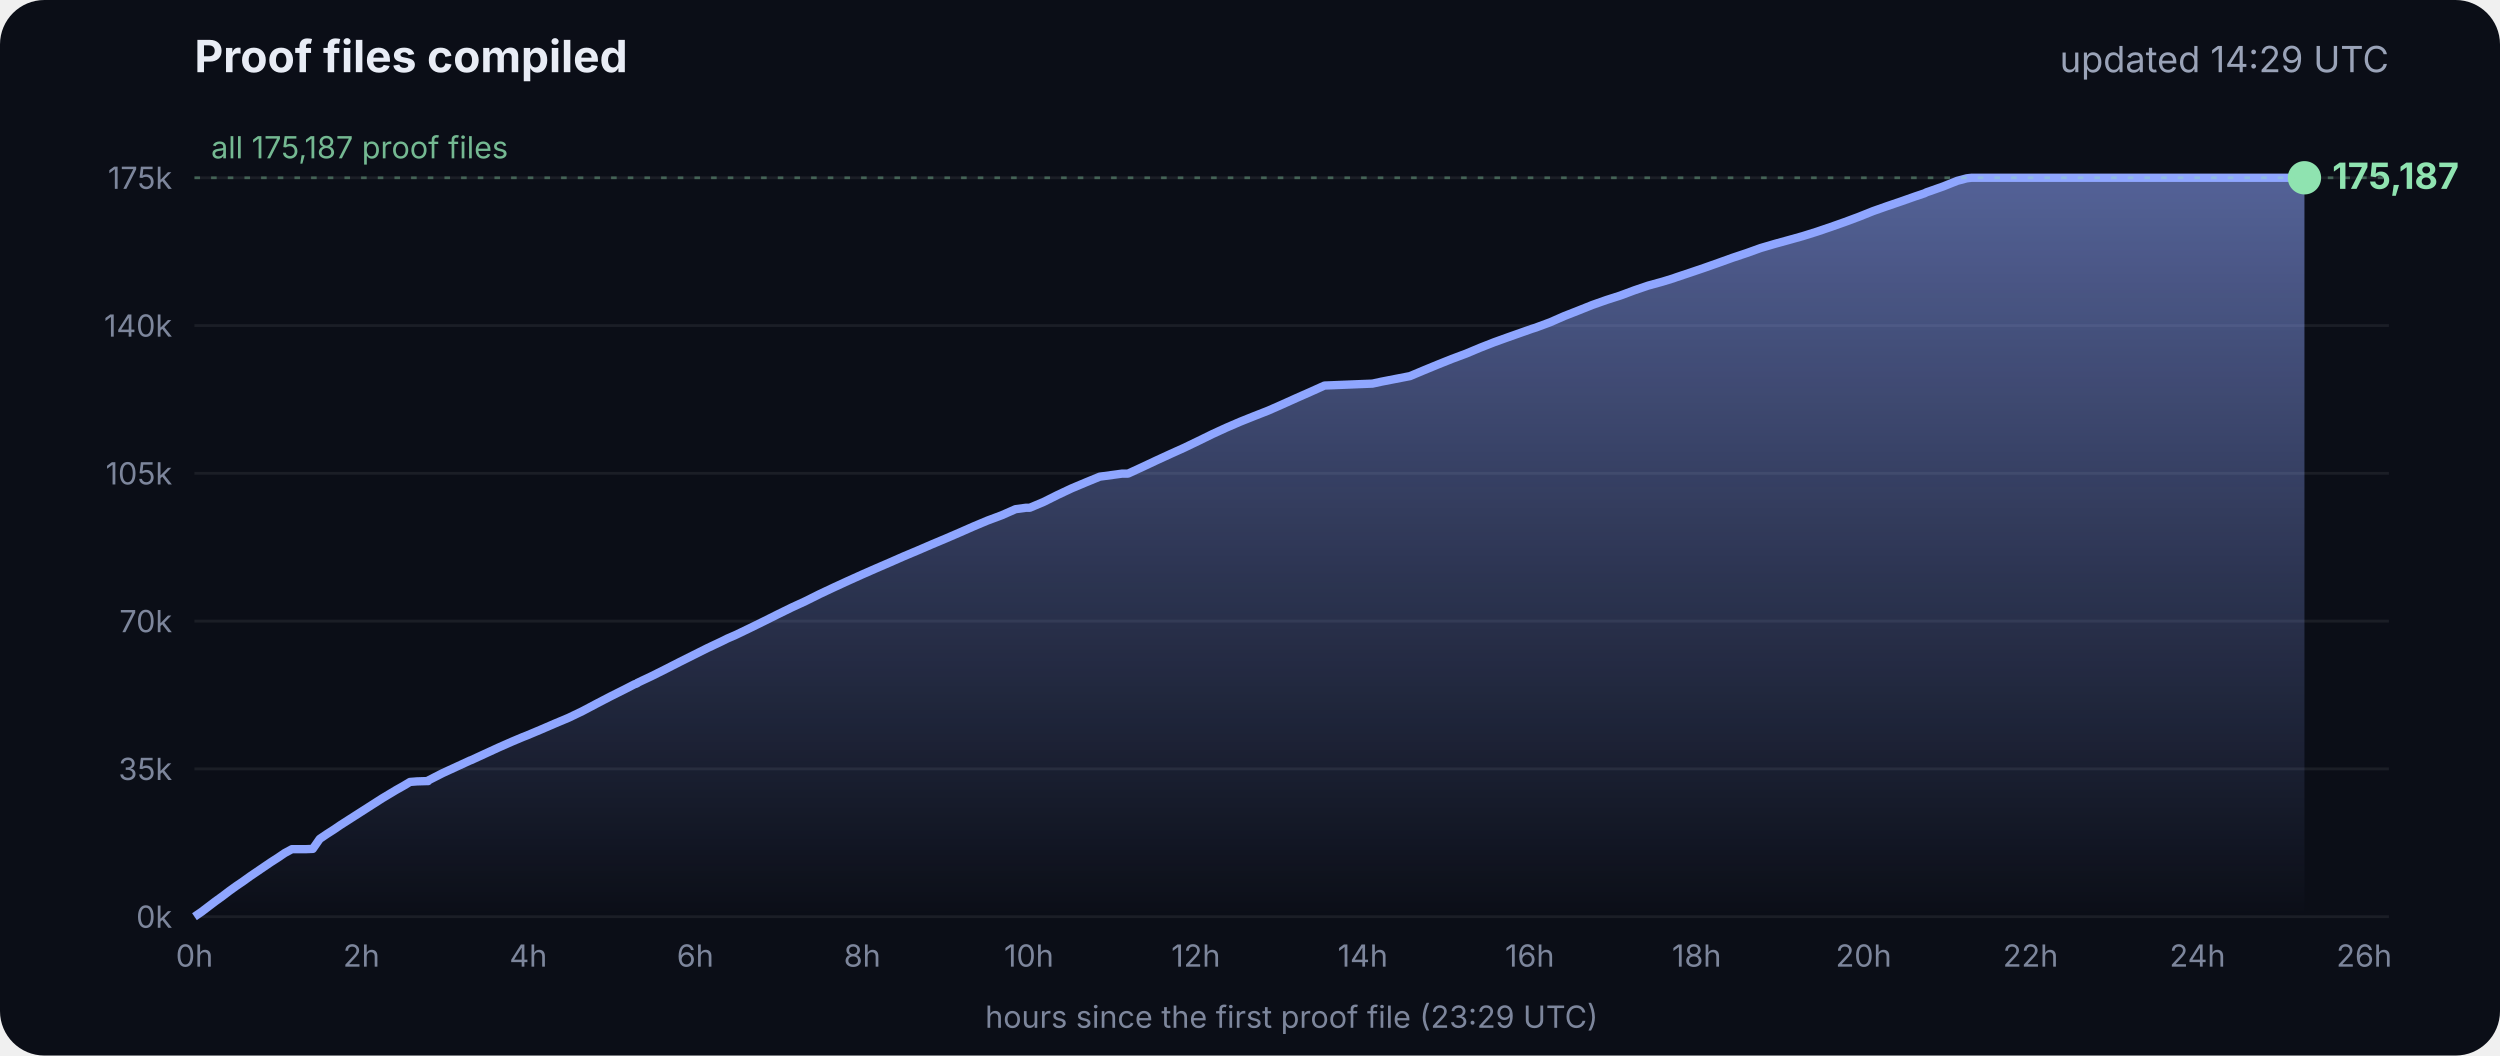
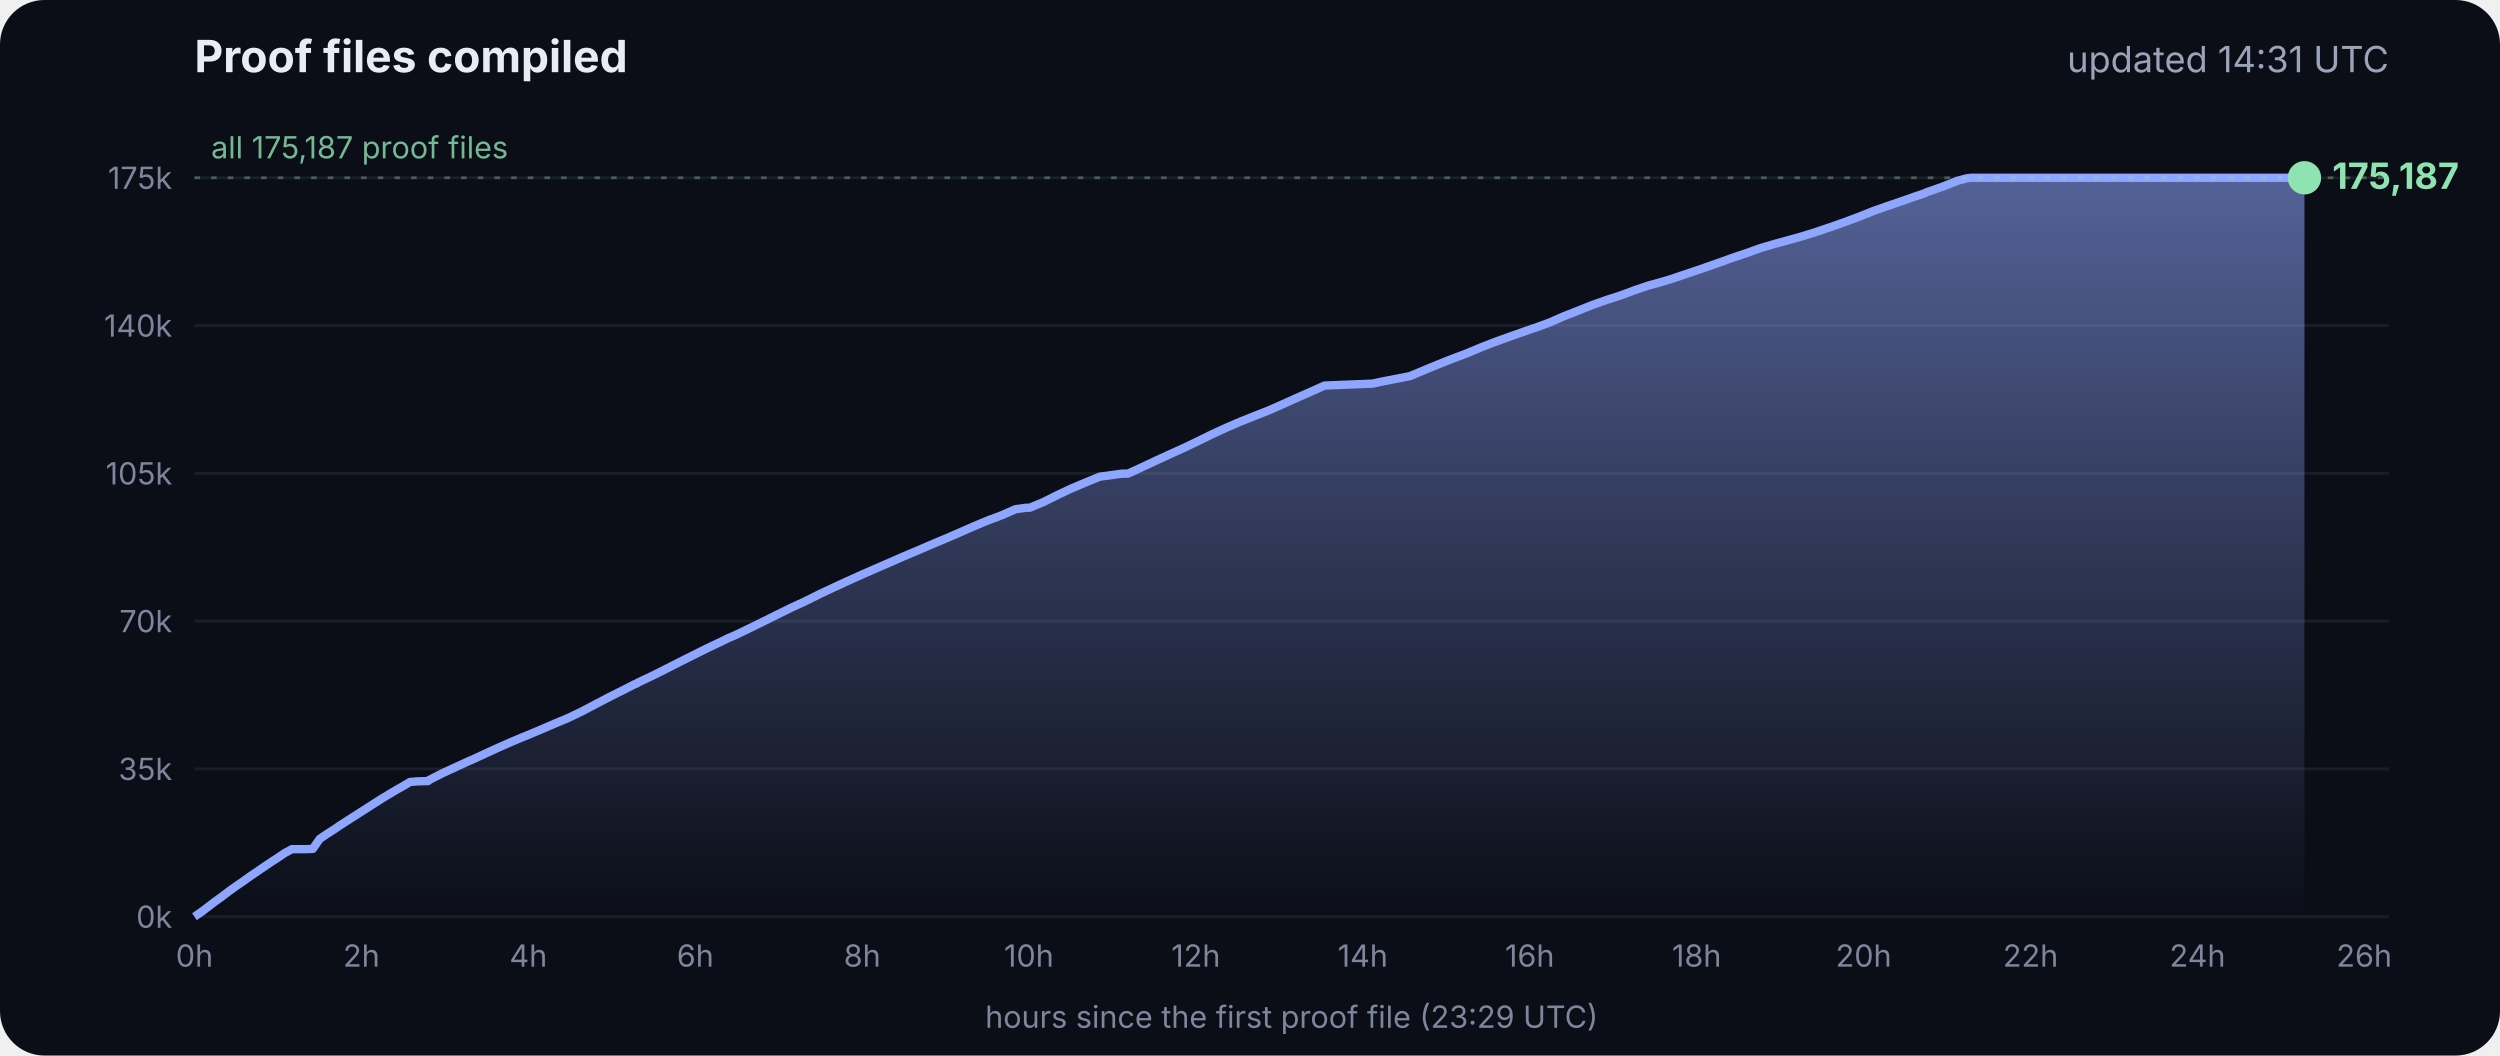
<svg xmlns="http://www.w3.org/2000/svg" viewBox="0 0 900 380" font-family="Inter, -apple-system, Segoe UI, sans-serif">
  <defs>
    <linearGradient id="g" x1="0" y1="0" x2="0" y2="1">
      <stop offset="0" stop-color="#8fa6ff" stop-opacity=".55" />
      <stop offset="1" stop-color="#8fa6ff" stop-opacity="0" />
    </linearGradient>
  </defs>
  <rect width="900" height="380" rx="16" fill="#0b0e17" />
  <text x="70" y="26" fill="#e8ecf5" font-size="16" font-weight="700">Proof files compiled</text>
-   <text x="860" y="26" fill="#9aa3b8" font-size="13" text-anchor="end">updated 14:29 UTC</text>
+   <text x="860" y="26" fill="#9aa3b8" font-size="13" text-anchor="end">updated 14:31 UTC</text>
  <line x1="70" x2="860" y1="330.0" y2="330.0" stroke="#ffffff" stroke-opacity=".07" />
  <text x="62" y="334.0" fill="#7d869c" font-size="11" text-anchor="end">0k</text>
  <line x1="70" x2="860" y1="276.8" y2="276.8" stroke="#ffffff" stroke-opacity=".07" />
  <text x="62" y="280.8" fill="#7d869c" font-size="11" text-anchor="end">35k</text>
  <line x1="70" x2="860" y1="223.6" y2="223.6" stroke="#ffffff" stroke-opacity=".07" />
  <text x="62" y="227.6" fill="#7d869c" font-size="11" text-anchor="end">70k</text>
  <line x1="70" x2="860" y1="170.4" y2="170.4" stroke="#ffffff" stroke-opacity=".07" />
  <text x="62" y="174.4" fill="#7d869c" font-size="11" text-anchor="end">105k</text>
  <line x1="70" x2="860" y1="117.2" y2="117.2" stroke="#ffffff" stroke-opacity=".07" />
  <text x="62" y="121.2" fill="#7d869c" font-size="11" text-anchor="end">140k</text>
  <line x1="70" x2="860" y1="64.0" y2="64.0" stroke="#ffffff" stroke-opacity=".07" />
  <text x="62" y="68.0" fill="#7d869c" font-size="11" text-anchor="end">175k</text>
  <text x="70.0" y="348" fill="#7d869c" font-size="11" text-anchor="middle">0h</text>
  <text x="130.1" y="348" fill="#7d869c" font-size="11" text-anchor="middle">2h</text>
  <text x="190.2" y="348" fill="#7d869c" font-size="11" text-anchor="middle">4h</text>
  <text x="250.3" y="348" fill="#7d869c" font-size="11" text-anchor="middle">6h</text>
  <text x="310.4" y="348" fill="#7d869c" font-size="11" text-anchor="middle">8h</text>
  <text x="370.4" y="348" fill="#7d869c" font-size="11" text-anchor="middle">10h</text>
  <text x="430.5" y="348" fill="#7d869c" font-size="11" text-anchor="middle">12h</text>
  <text x="490.6" y="348" fill="#7d869c" font-size="11" text-anchor="middle">14h</text>
  <text x="550.7" y="348" fill="#7d869c" font-size="11" text-anchor="middle">16h</text>
  <text x="610.8" y="348" fill="#7d869c" font-size="11" text-anchor="middle">18h</text>
  <text x="670.9" y="348" fill="#7d869c" font-size="11" text-anchor="middle">20h</text>
  <text x="731.0" y="348" fill="#7d869c" font-size="11" text-anchor="middle">22h</text>
  <text x="791.1" y="348" fill="#7d869c" font-size="11" text-anchor="middle">24h</text>
  <text x="851.1" y="348" fill="#7d869c" font-size="11" text-anchor="middle">26h</text>
  <polygon points="70.0,330.0 70.0,330.0 72.5,328.3 75.0,326.4 77.5,324.5 80.0,322.7 82.5,320.8 85.0,319.0 87.5,317.3 90.0,315.5 92.5,313.8 95.0,312.1 97.5,310.4 100.0,308.8 102.5,307.1 105.1,305.7 107.6,305.7 110.1,305.7 112.6,305.6 115.1,302.0 117.6,300.3 120.1,298.7 122.6,297.0 125.1,295.4 127.6,293.8 130.1,292.2 132.6,290.6 135.1,289.0 137.6,287.4 140.1,285.9 142.6,284.4 145.1,283.0 147.6,281.5 150.1,281.3 153.5,281.2 153.7,281.2 154.1,281.2 154.3,280.9 159.4,278.3 164.4,276.0 169.4,273.7 169.5,273.7 174.5,271.4 179.5,269.1 184.5,266.9 188.3,265.3 189.6,264.8 194.6,262.7 199.7,260.5 204.7,258.4 209.7,256.0 214.8,253.3 219.8,250.7 224.8,248.2 228.5,246.3 228.9,246.2 229.5,245.9 229.5,245.8 234.6,243.4 239.6,240.9 244.7,238.3 249.7,235.8 254.7,233.3 259.8,230.9 261.8,229.9 264.8,228.6 269.8,226.2 274.9,223.7 279.9,221.2 285.0,218.7 290.0,216.4 295.0,213.9 300.1,211.5 305.1,209.2 310.2,206.9 315.2,204.7 320.3,202.5 325.3,200.3 330.3,198.2 335.4,196.0 340.4,193.9 345.5,191.7 350.5,189.5 355.5,187.4 360.6,185.5 365.6,183.3 369.3,182.8 370.7,182.8 375.7,180.7 380.7,178.2 385.8,175.8 390.8,173.7 395.9,171.6 404.0,170.5 406.1,170.5 411.1,168.2 416.2,165.8 421.2,163.5 426.3,161.2 431.3,158.8 436.4,156.3 441.4,154.0 446.5,151.8 451.5,149.8 456.6,147.8 461.6,145.6 466.7,143.3 471.7,141.1 476.8,138.8 494.1,138.1 497.3,137.4 507.6,135.4 512.6,133.3 517.7,131.2 522.7,129.2 527.8,127.3 532.8,125.2 537.9,123.2 542.9,121.4 548.0,119.6 551.4,118.4 553.0,117.9 553.5,117.7 558.1,116.0 563.1,113.8 568.2,111.8 573.2,109.8 578.3,108.0 583.3,106.4 588.4,104.5 593.4,102.8 598.5,101.4 602.4,100.2 603.5,99.8 608.6,98.1 613.6,96.4 618.7,94.6 623.7,92.8 628.8,91.1 633.8,89.3 635.5,88.8 638.9,87.8 644.0,86.4 649.0,85.0 654.1,83.4 659.1,81.7 664.2,79.9 669.3,78.0 674.3,76.0 679.4,74.2 684.4,72.5 689.5,70.7 692.8,69.6 693.6,69.2 694.5,68.9 699.6,67.1 704.6,65.1 708.0,64.2 708.8,64.1 709.7,64.0 713.4,64.0 715.2,64.0 718.5,64.0 723.5,64.0 728.6,64.0 733.7,64.0 738.7,64.0 743.7,64.0 748.8,64.0 753.9,64.0 758.9,64.0 764.0,64.0 769.0,64.0 774.1,64.0 779.1,64.0 784.2,64.0 789.2,64.0 794.3,64.0 797.0,64.0 798.2,64.0 799.3,64.0 804.4,64.0 809.4,64.0 814.5,64.0 818.9,64.0 819.1,64.0 819.5,64.0 822.0,64.0 824.6,64.0 826.0,64.0 826.0,64.0 826.4,64.0 828.9,64.0 829.2,64.0 829.6,64.0 829.6,330.0" fill="url(#g)" />
  <polyline points="70.0,330.0 72.5,328.3 75.0,326.4 77.5,324.5 80.0,322.7 82.5,320.8 85.0,319.0 87.5,317.3 90.0,315.5 92.5,313.8 95.0,312.1 97.5,310.4 100.0,308.8 102.5,307.1 105.1,305.7 107.6,305.7 110.1,305.7 112.6,305.6 115.1,302.0 117.6,300.3 120.1,298.7 122.6,297.0 125.1,295.4 127.6,293.8 130.1,292.2 132.6,290.6 135.1,289.0 137.6,287.4 140.1,285.9 142.6,284.4 145.1,283.0 147.6,281.5 150.1,281.3 153.5,281.2 153.7,281.2 154.1,281.2 154.3,280.9 159.4,278.3 164.4,276.0 169.4,273.7 169.5,273.7 174.5,271.4 179.5,269.1 184.5,266.9 188.3,265.3 189.6,264.8 194.6,262.7 199.7,260.5 204.7,258.4 209.7,256.0 214.8,253.3 219.8,250.7 224.8,248.2 228.5,246.3 228.9,246.2 229.5,245.9 229.5,245.8 234.6,243.4 239.6,240.9 244.7,238.3 249.7,235.8 254.7,233.3 259.8,230.9 261.8,229.9 264.8,228.6 269.8,226.2 274.9,223.7 279.9,221.2 285.0,218.7 290.0,216.4 295.0,213.9 300.1,211.5 305.1,209.2 310.2,206.9 315.2,204.7 320.3,202.5 325.3,200.3 330.3,198.2 335.4,196.0 340.4,193.9 345.5,191.7 350.5,189.5 355.5,187.4 360.6,185.5 365.6,183.3 369.3,182.8 370.7,182.8 375.7,180.7 380.7,178.2 385.8,175.8 390.8,173.7 395.9,171.6 404.0,170.5 406.1,170.5 411.1,168.2 416.2,165.8 421.2,163.5 426.3,161.2 431.3,158.8 436.4,156.3 441.4,154.0 446.5,151.8 451.5,149.8 456.6,147.8 461.6,145.6 466.7,143.3 471.7,141.1 476.8,138.8 494.1,138.1 497.3,137.4 507.6,135.4 512.6,133.3 517.7,131.2 522.7,129.2 527.8,127.3 532.8,125.2 537.9,123.2 542.9,121.4 548.0,119.6 551.4,118.4 553.0,117.9 553.5,117.7 558.1,116.0 563.1,113.8 568.2,111.8 573.2,109.8 578.3,108.0 583.3,106.4 588.4,104.5 593.4,102.8 598.5,101.4 602.4,100.2 603.5,99.8 608.6,98.1 613.6,96.4 618.7,94.6 623.7,92.8 628.8,91.1 633.8,89.3 635.5,88.8 638.9,87.8 644.0,86.4 649.0,85.0 654.1,83.4 659.1,81.7 664.2,79.9 669.3,78.0 674.3,76.0 679.4,74.2 684.4,72.5 689.5,70.7 692.8,69.6 693.6,69.2 694.5,68.9 699.6,67.1 704.6,65.1 708.0,64.2 708.8,64.1 709.7,64.0 713.4,64.0 715.2,64.0 718.5,64.0 723.5,64.0 728.6,64.0 733.7,64.0 738.7,64.0 743.7,64.0 748.8,64.0 753.9,64.0 758.9,64.0 764.0,64.0 769.0,64.0 774.1,64.0 779.1,64.0 784.2,64.0 789.2,64.0 794.3,64.0 797.0,64.0 798.2,64.0 799.3,64.0 804.4,64.0 809.4,64.0 814.5,64.0 818.9,64.0 819.1,64.0 819.5,64.0 822.0,64.0 824.6,64.0 826.0,64.0 826.0,64.0 826.4,64.0 828.9,64.0 829.2,64.0 829.6,64.0" fill="none" stroke="#8fa6ff" stroke-width="3" stroke-linejoin="round" />
  <circle cx="829.6" cy="64.0" r="6" fill="#8fe3b0" />
  <text x="839.6" y="68.0" fill="#8fe3b0" font-size="13" font-weight="700">175,187</text>
  <line x1="70" x2="860" y1="64.0" y2="64.0" stroke="#8fe3b0" stroke-opacity=".35" stroke-dasharray="2 4" />
  <text x="76" y="57.0" fill="#8fe3b0" fill-opacity=".8" font-size="11">all 175,187 proof files</text>
  <text x="465" y="370" fill="#7d869c" font-size="11" text-anchor="middle">hours since the first proof file (23:29 UTC)</text>
</svg>
